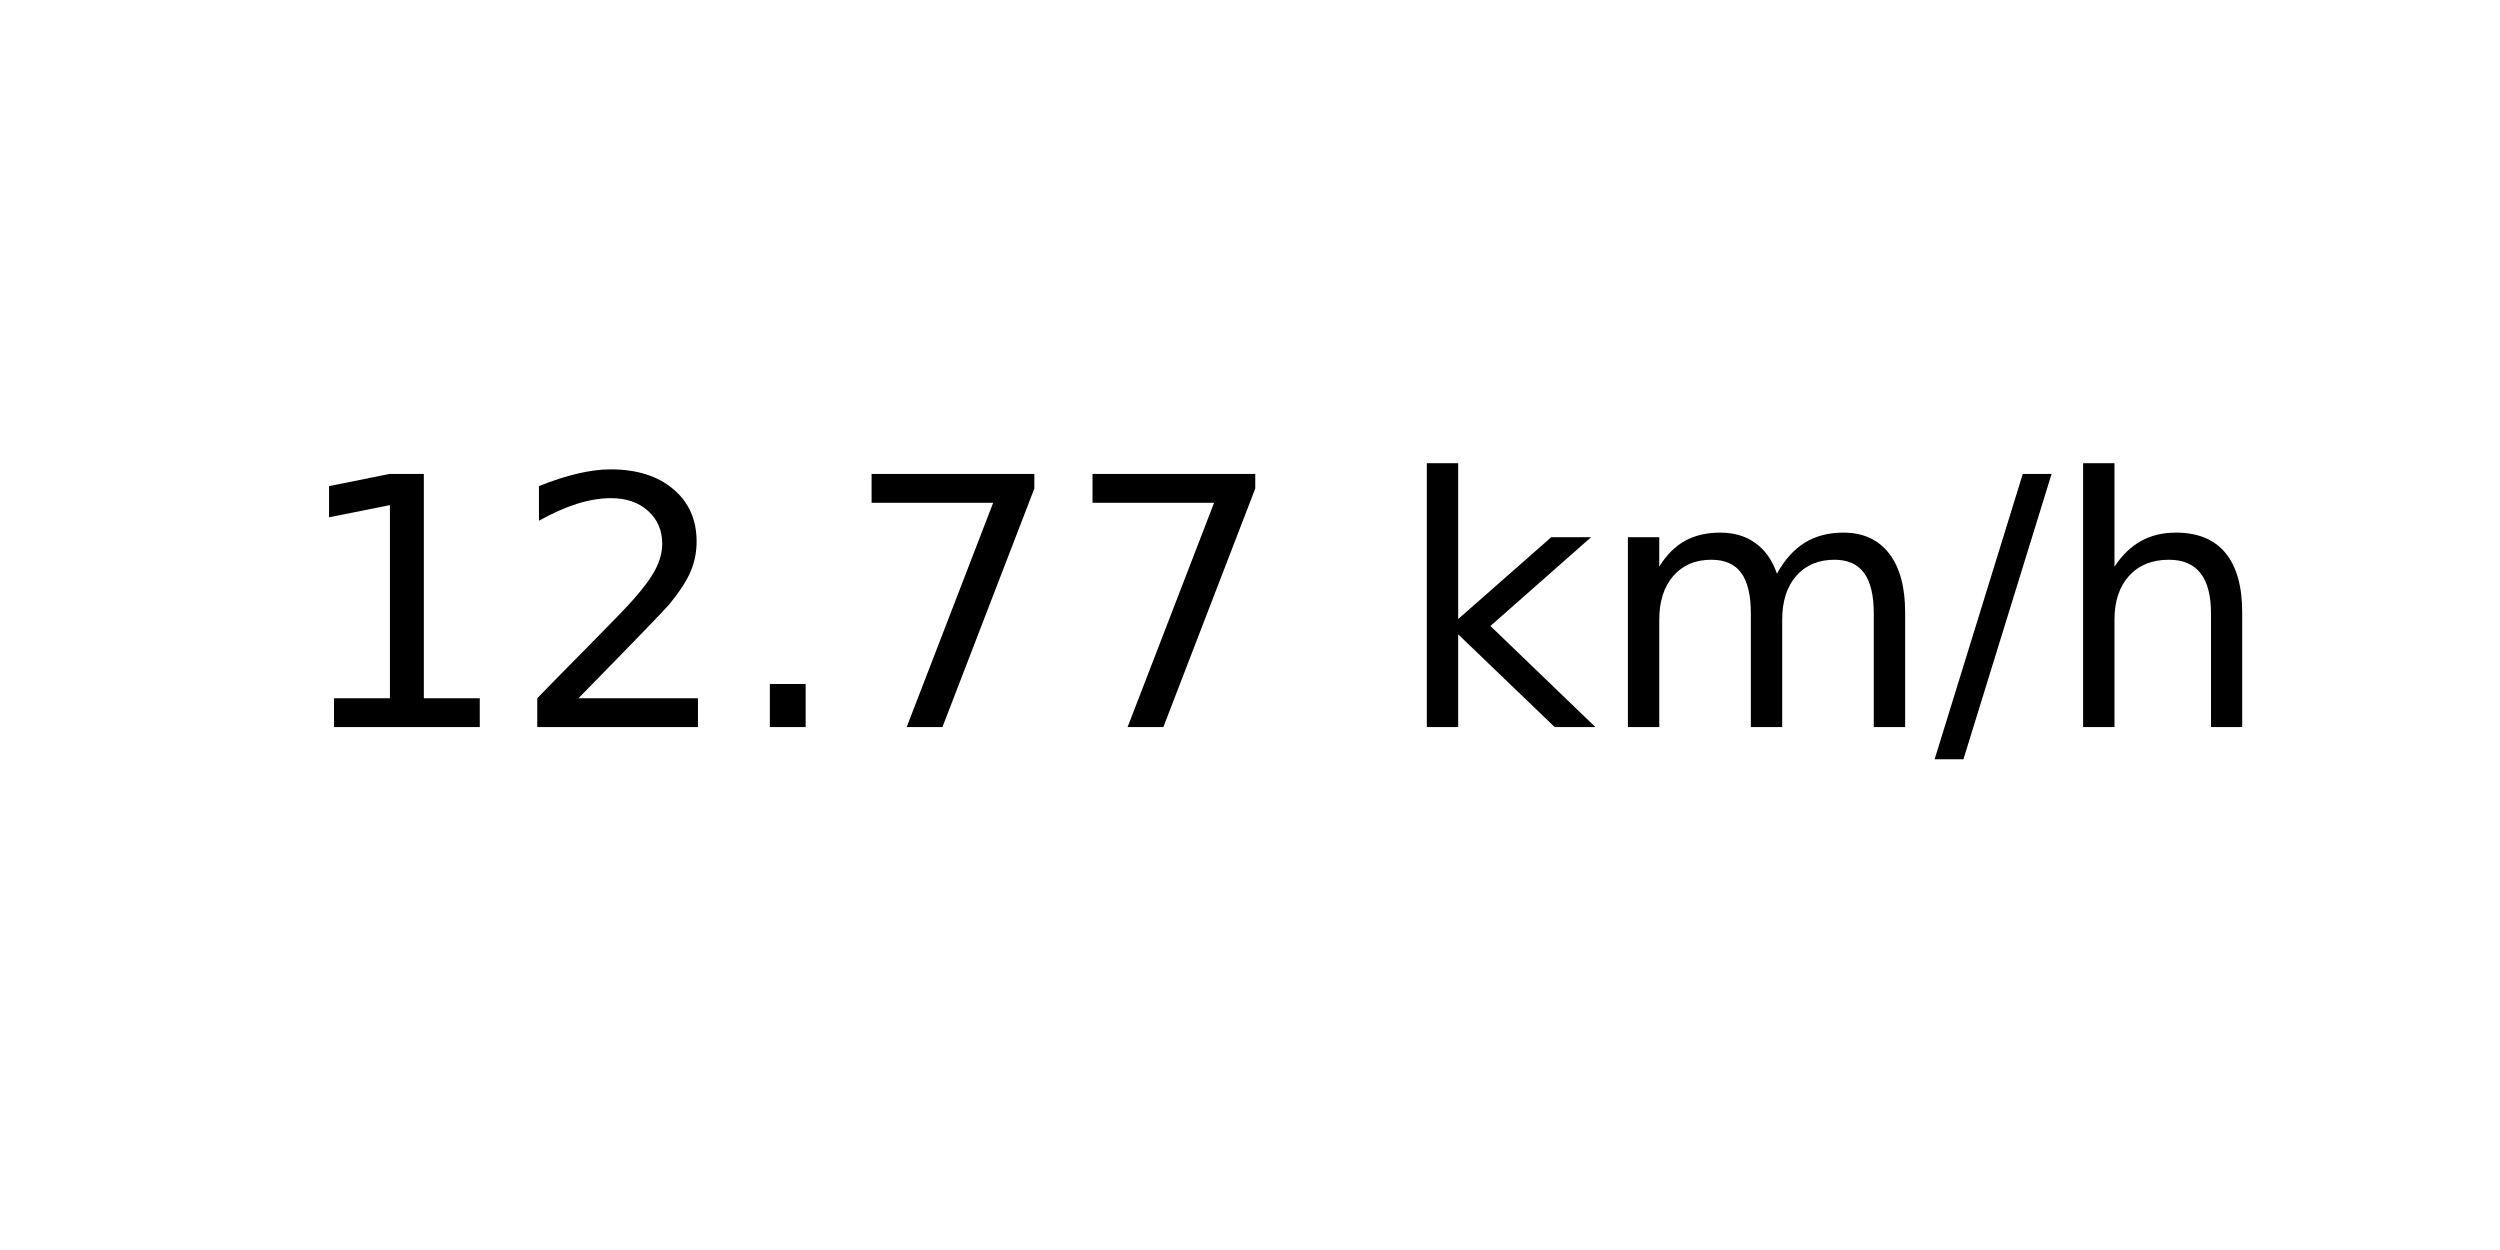
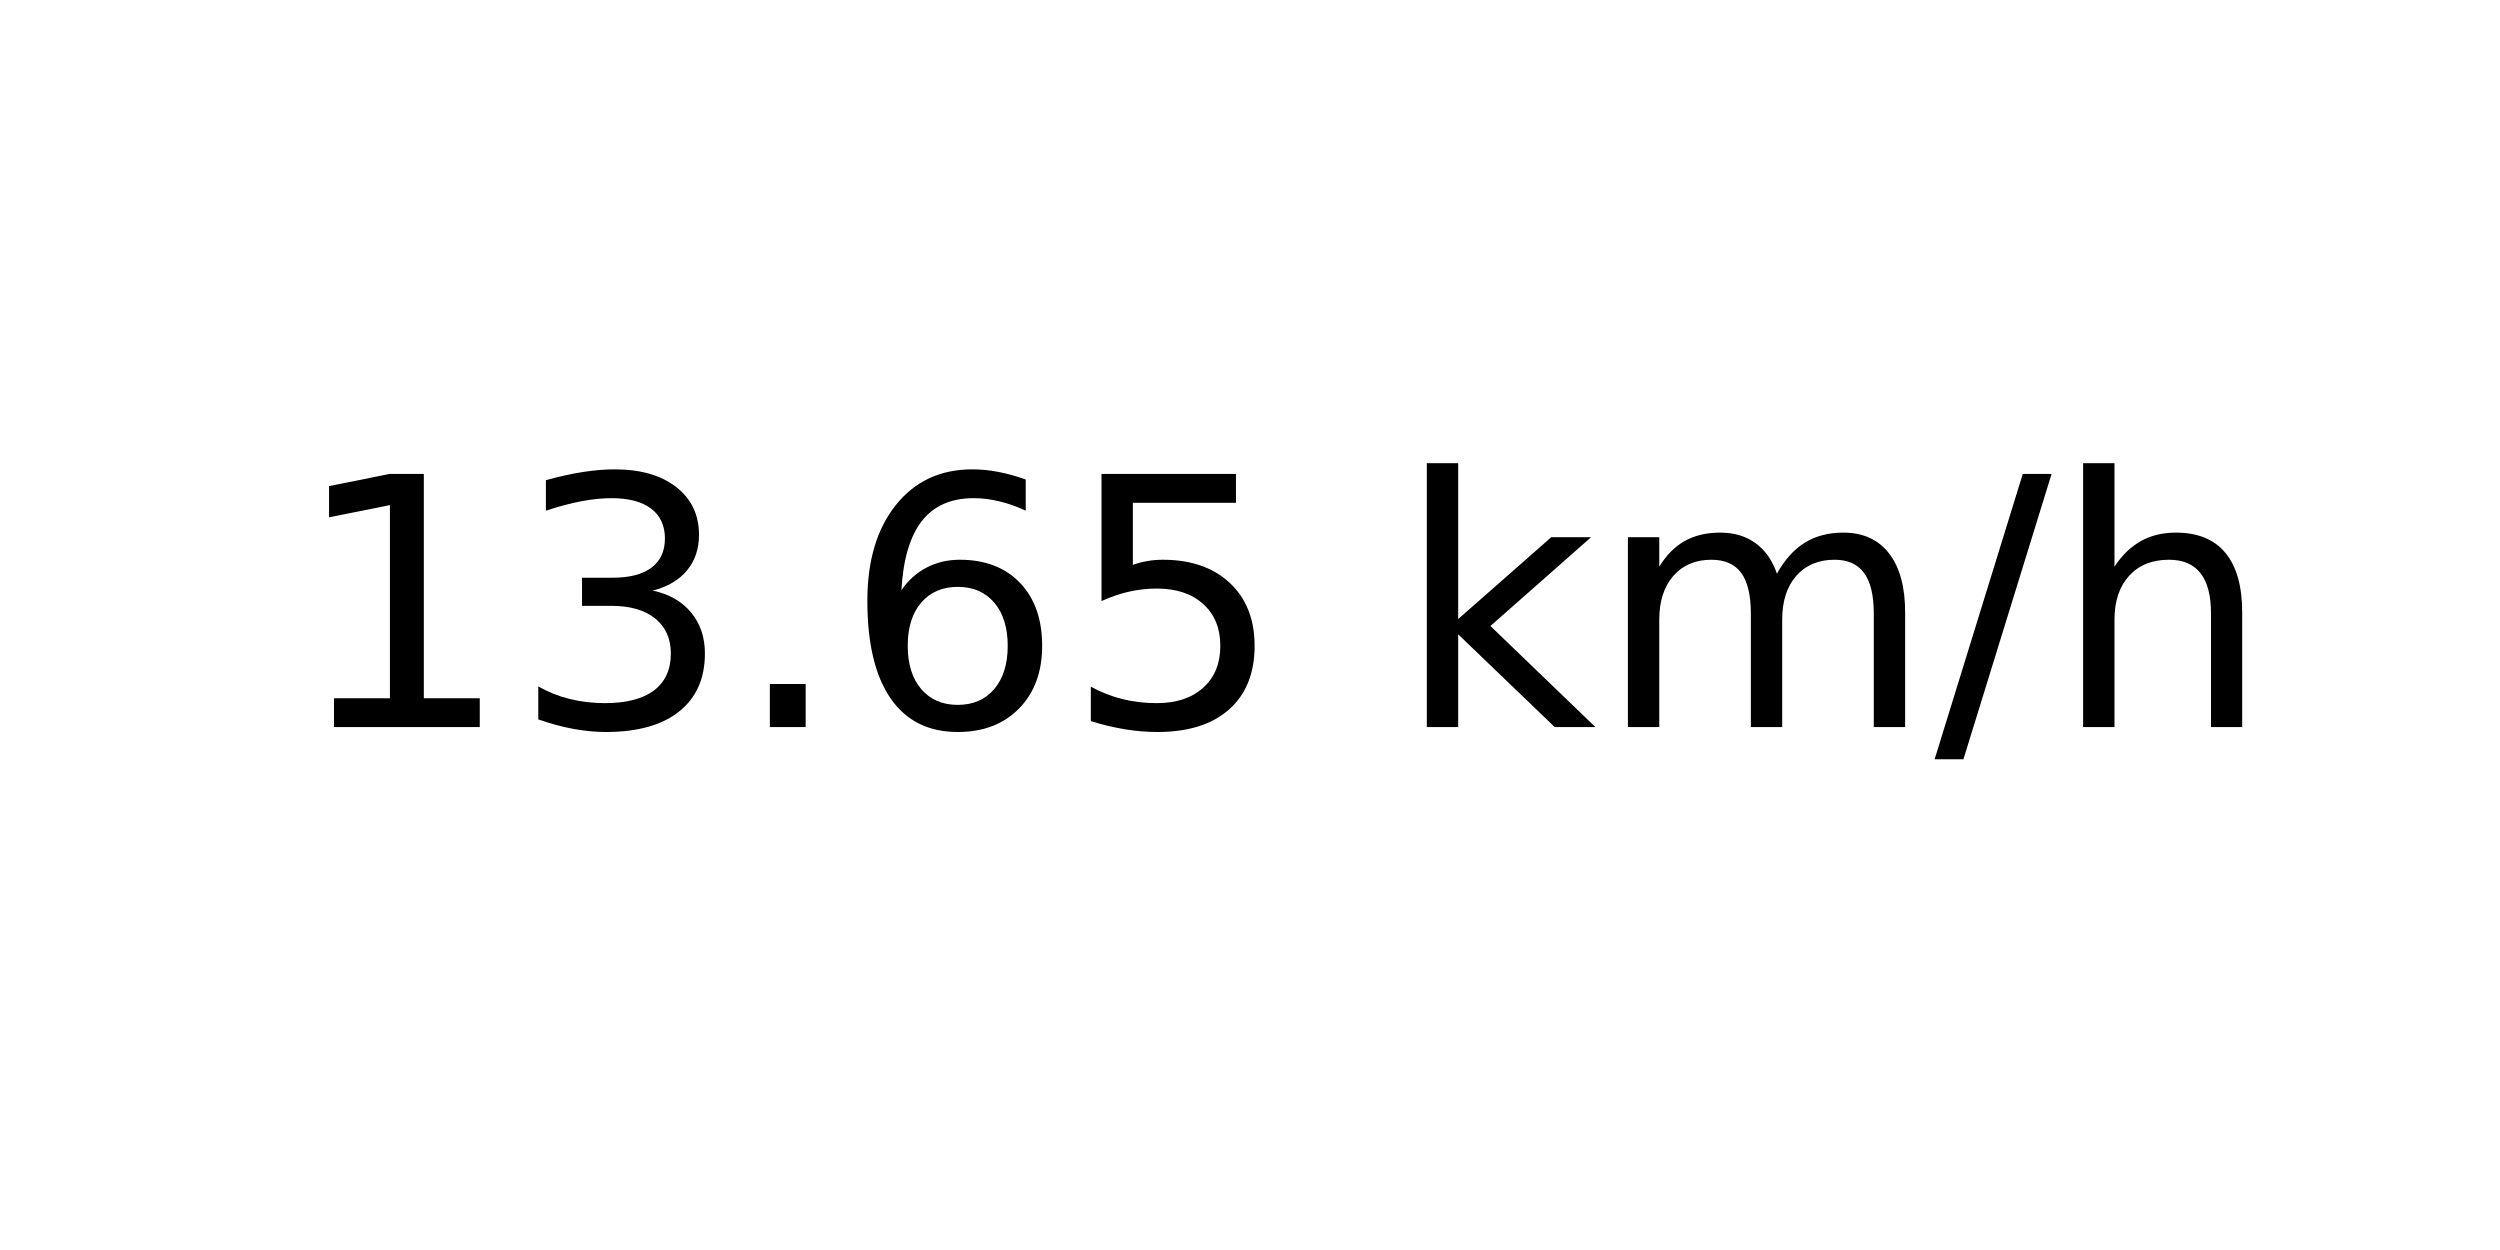
<svg xmlns="http://www.w3.org/2000/svg" xmlns:xlink="http://www.w3.org/1999/xlink" width="72pt" height="36pt" viewBox="0 0 72 36" version="1.1">
  <defs>
    <style type="text/css">*{stroke-linejoin: round; stroke-linecap: butt}</style>
  </defs>
  <g id="figure_1">
    <g id="axes_1">
      <g id="text_1">
        <g transform="translate(8.378125 20.93937) scale(0.1 -0.1)">
          <defs>
            <path id="DejaVuSans-31" d="M 794 531  L 1825 531  L 1825 4091  L 703 3866  L 703 4441  L 1819 4666  L 2450 4666  L 2450 531  L 3481 531  L 3481 0  L 794 0  L 794 531  z " transform="scale(0.015625)" />
-             <path id="DejaVuSans-32" d="M 1228 531  L 3431 531  L 3431 0  L 469 0  L 469 531  Q 828 903 1448 1529  Q 2069 2156 2228 2338  Q 2531 2678 2651 2914  Q 2772 3150 2772 3378  Q 2772 3750 2511 3984  Q 2250 4219 1831 4219  Q 1534 4219 1204 4116  Q 875 4013 500 3803  L 500 4441  Q 881 4594 1212 4672  Q 1544 4750 1819 4750  Q 2544 4750 2975 4387  Q 3406 4025 3406 3419  Q 3406 3131 3298 2873  Q 3191 2616 2906 2266  Q 2828 2175 2409 1742  Q 1991 1309 1228 531  z " transform="scale(0.015625)" />
+             <path id="DejaVuSans-33" d="M 2597 2516  Q 3050 2419 3304 2112  Q 3559 1806 3559 1356  Q 3559 666 3084 287  Q 2609 -91 1734 -91  Q 1441 -91 1130 -33  Q 819 25 488 141  L 488 750  Q 750 597 1062 519  Q 1375 441 1716 441  Q 2309 441 2620 675  Q 2931 909 2931 1356  Q 2931 1769 2642 2001  Q 2353 2234 1838 2234  L 1294 2234  L 1294 2753  L 1863 2753  Q 2328 2753 2575 2939  Q 2822 3125 2822 3475  Q 2822 3834 2567 4026  Q 2313 4219 1838 4219  Q 1578 4219 1281 4162  Q 984 4106 628 3988  L 628 4550  Q 988 4650 1302 4700  Q 1616 4750 1894 4750  Q 2613 4750 3031 4423  Q 3450 4097 3450 3541  Q 3450 3153 3228 2886  Q 3006 2619 2597 2516  z " transform="scale(0.015625)" />
            <path id="DejaVuSans-2e" d="M 684 794  L 1344 794  L 1344 0  L 684 0  L 684 794  z " transform="scale(0.015625)" />
-             <path id="DejaVuSans-37" d="M 525 4666  L 3525 4666  L 3525 4397  L 1831 0  L 1172 0  L 2766 4134  L 525 4134  L 525 4666  z " transform="scale(0.015625)" />
+             <path id="DejaVuSans-36" d="M 2113 2584  Q 1688 2584 1439 2293  Q 1191 2003 1191 1497  Q 1191 994 1439 701  Q 1688 409 2113 409  Q 2538 409 2786 701  Q 3034 994 3034 1497  Q 3034 2003 2786 2293  Q 2538 2584 2113 2584  z M 3366 4563  L 3366 3988  Q 3128 4100 2886 4159  Q 2644 4219 2406 4219  Q 1781 4219 1451 3797  Q 1122 3375 1075 2522  Q 1259 2794 1537 2939  Q 1816 3084 2150 3084  Q 2853 3084 3261 2657  Q 3669 2231 3669 1497  Q 3669 778 3244 343  Q 2819 -91 2113 -91  Q 1303 -91 875 529  Q 447 1150 447 2328  Q 447 3434 972 4092  Q 1497 4750 2381 4750  Q 2619 4750 2861 4703  Q 3103 4656 3366 4563  z " transform="scale(0.015625)" />
+             <path id="DejaVuSans-35" d="M 691 4666  L 3169 4666  L 3169 4134  L 1269 4134  L 1269 2991  Q 1406 3038 1543 3061  Q 1681 3084 1819 3084  Q 2600 3084 3056 2656  Q 3513 2228 3513 1497  Q 3513 744 3044 326  Q 2575 -91 1722 -91  Q 1428 -91 1123 -41  Q 819 9 494 109  L 494 744  Q 775 591 1075 516  Q 1375 441 1709 441  Q 2250 441 2565 725  Q 2881 1009 2881 1497  Q 2881 1984 2565 2268  Q 2250 2553 1709 2553  Q 1456 2553 1204 2497  Q 953 2441 691 2322  L 691 4666  z " transform="scale(0.015625)" />
            <path id="DejaVuSans-20" transform="scale(0.015625)" />
            <path id="DejaVuSans-6b" d="M 581 4863  L 1159 4863  L 1159 1991  L 2875 3500  L 3609 3500  L 1753 1863  L 3688 0  L 2938 0  L 1159 1709  L 1159 0  L 581 0  L 581 4863  z " transform="scale(0.015625)" />
            <path id="DejaVuSans-6d" d="M 3328 2828  Q 3544 3216 3844 3400  Q 4144 3584 4550 3584  Q 5097 3584 5394 3201  Q 5691 2819 5691 2113  L 5691 0  L 5113 0  L 5113 2094  Q 5113 2597 4934 2840  Q 4756 3084 4391 3084  Q 3944 3084 3684 2787  Q 3425 2491 3425 1978  L 3425 0  L 2847 0  L 2847 2094  Q 2847 2600 2669 2842  Q 2491 3084 2119 3084  Q 1678 3084 1418 2786  Q 1159 2488 1159 1978  L 1159 0  L 581 0  L 581 3500  L 1159 3500  L 1159 2956  Q 1356 3278 1631 3431  Q 1906 3584 2284 3584  Q 2666 3584 2933 3390  Q 3200 3197 3328 2828  z " transform="scale(0.015625)" />
            <path id="DejaVuSans-2f" d="M 1625 4666  L 2156 4666  L 531 -594  L 0 -594  L 1625 4666  z " transform="scale(0.015625)" />
            <path id="DejaVuSans-68" d="M 3513 2113  L 3513 0  L 2938 0  L 2938 2094  Q 2938 2591 2744 2837  Q 2550 3084 2163 3084  Q 1697 3084 1428 2787  Q 1159 2491 1159 1978  L 1159 0  L 581 0  L 581 4863  L 1159 4863  L 1159 2956  Q 1366 3272 1645 3428  Q 1925 3584 2291 3584  Q 2894 3584 3203 3211  Q 3513 2838 3513 2113  z " transform="scale(0.015625)" />
          </defs>
          <use xlink:href="#DejaVuSans-31" />
-           <use xlink:href="#DejaVuSans-32" x="63.623" />
+           <use xlink:href="#DejaVuSans-33" x="63.623" />
          <use xlink:href="#DejaVuSans-2e" x="127.246" />
-           <use xlink:href="#DejaVuSans-37" x="159.033" />
-           <use xlink:href="#DejaVuSans-37" x="222.656" />
+           <use xlink:href="#DejaVuSans-36" x="159.033" />
+           <use xlink:href="#DejaVuSans-35" x="222.656" />
          <use xlink:href="#DejaVuSans-20" x="286.279" />
          <use xlink:href="#DejaVuSans-6b" x="318.066" />
          <use xlink:href="#DejaVuSans-6d" x="375.977" />
          <use xlink:href="#DejaVuSans-2f" x="473.389" />
          <use xlink:href="#DejaVuSans-68" x="507.08" />
        </g>
      </g>
    </g>
  </g>
</svg>
